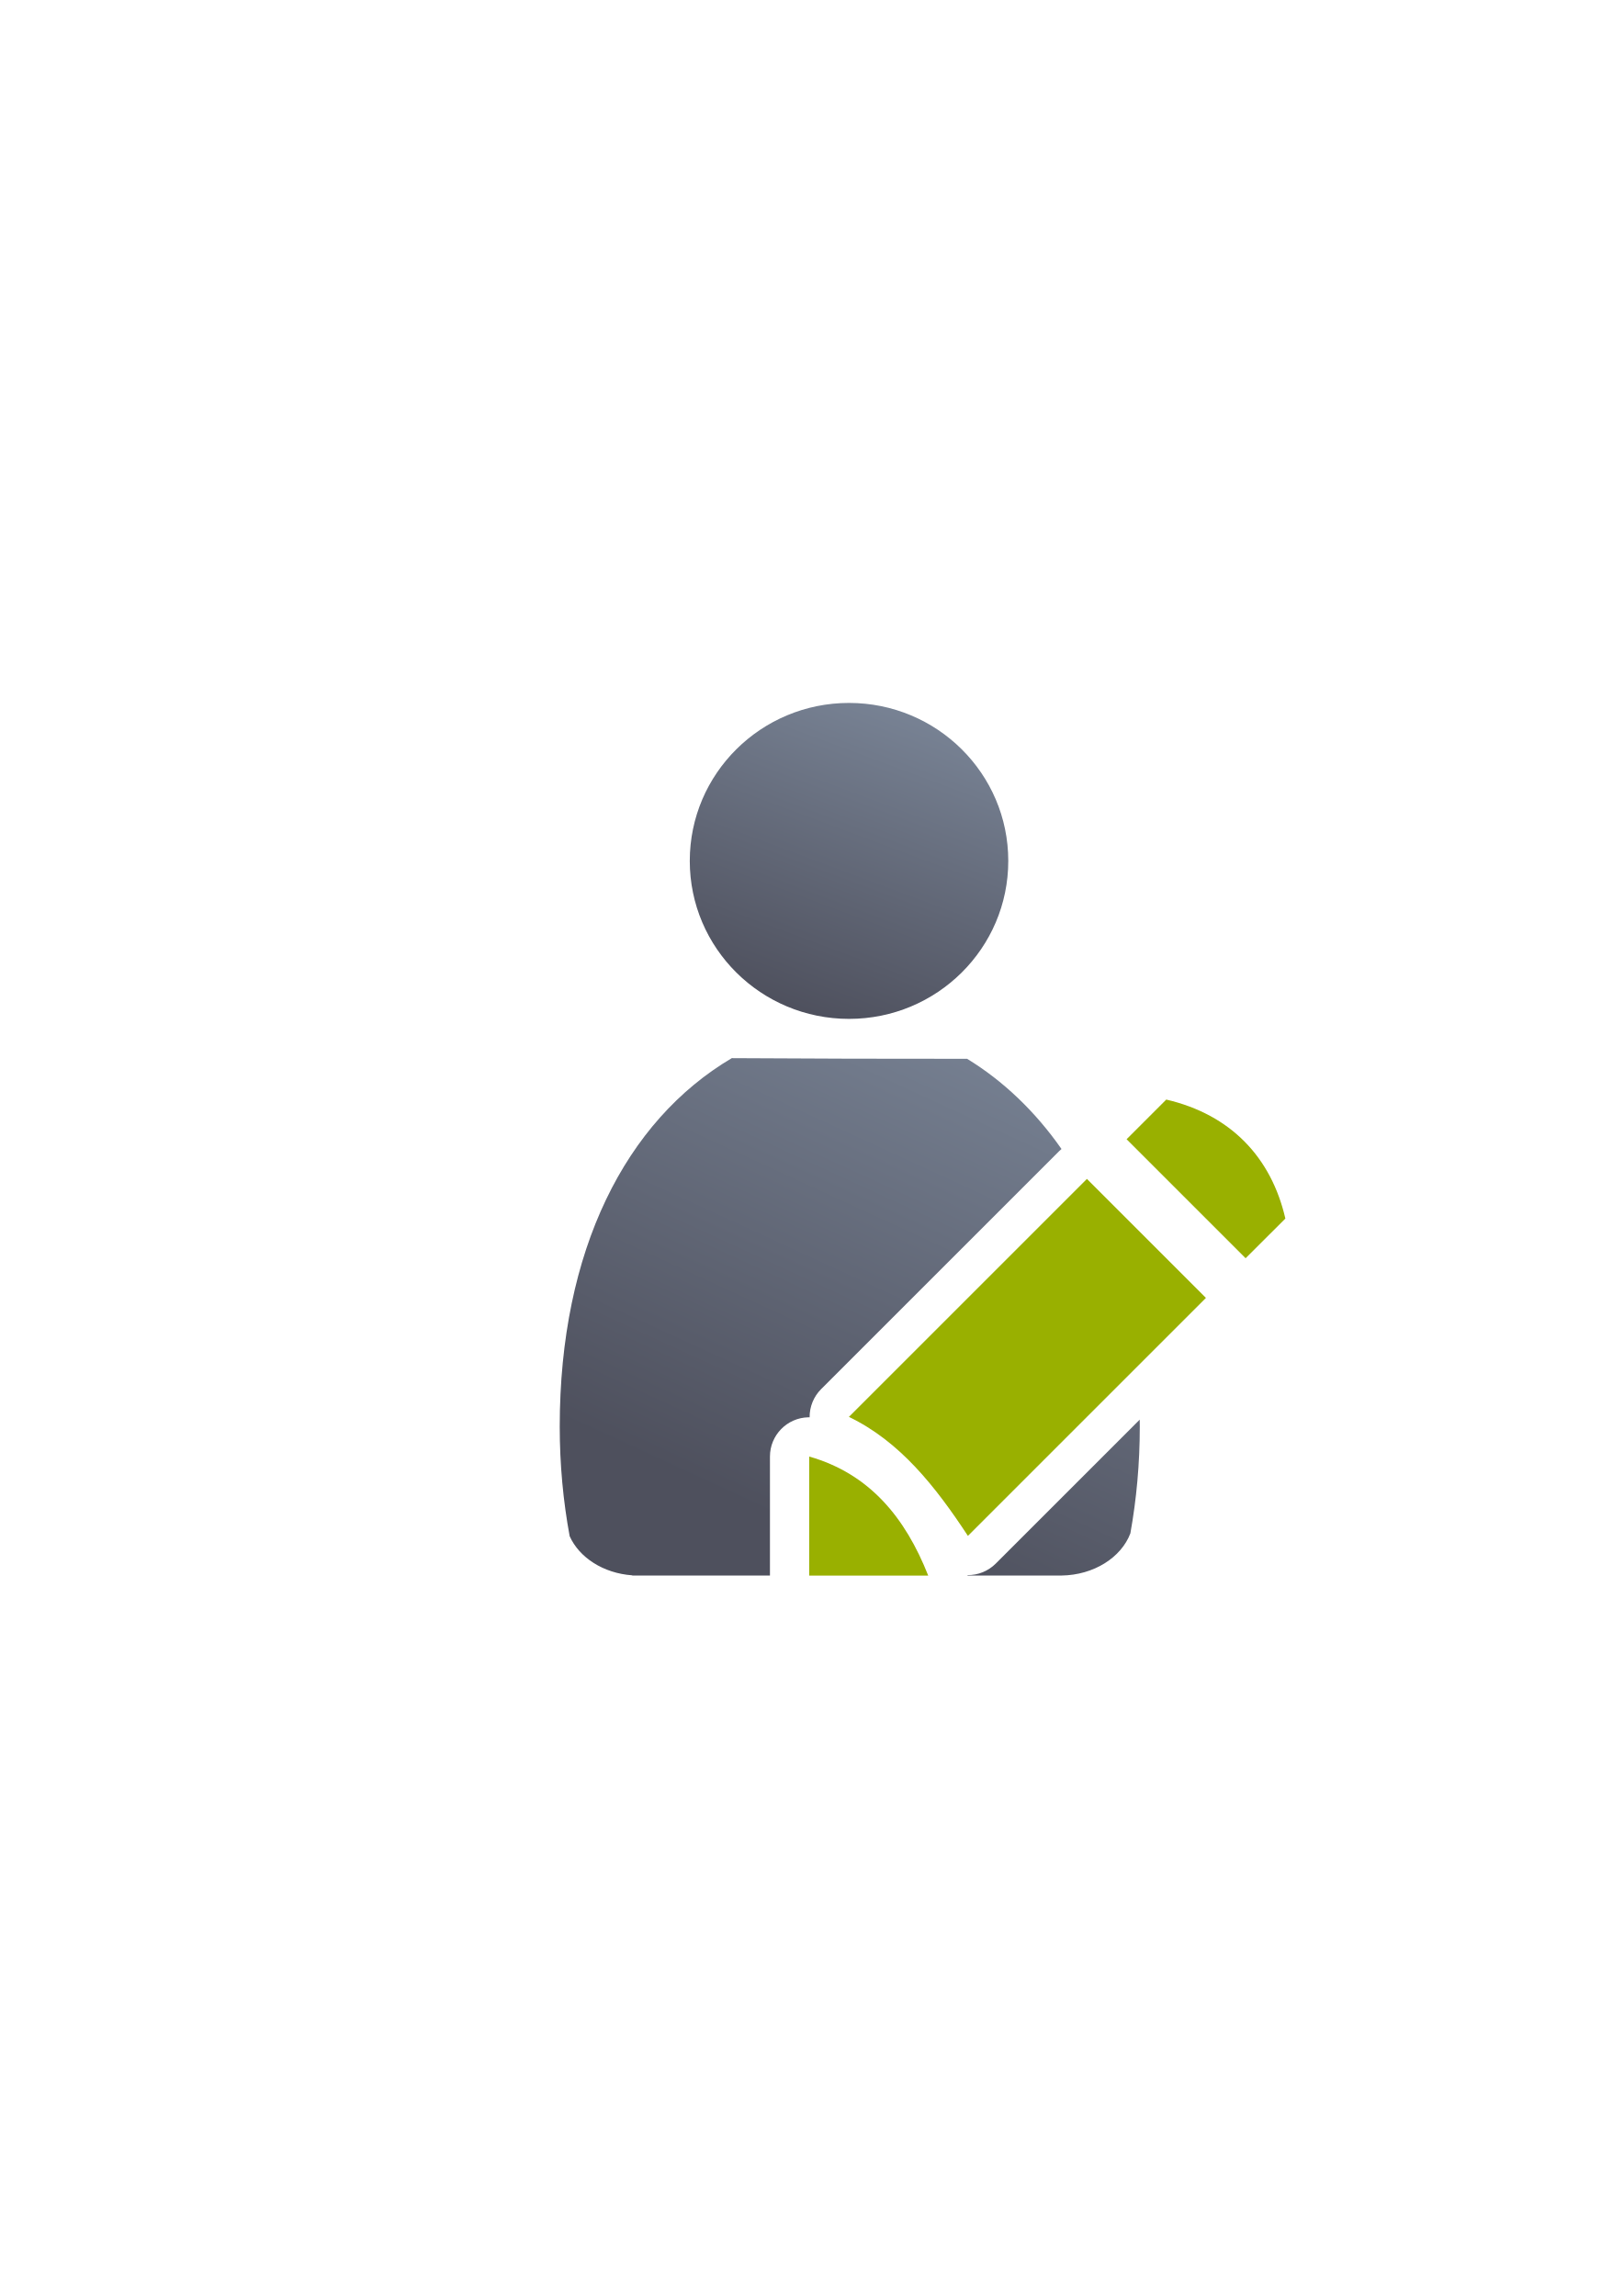
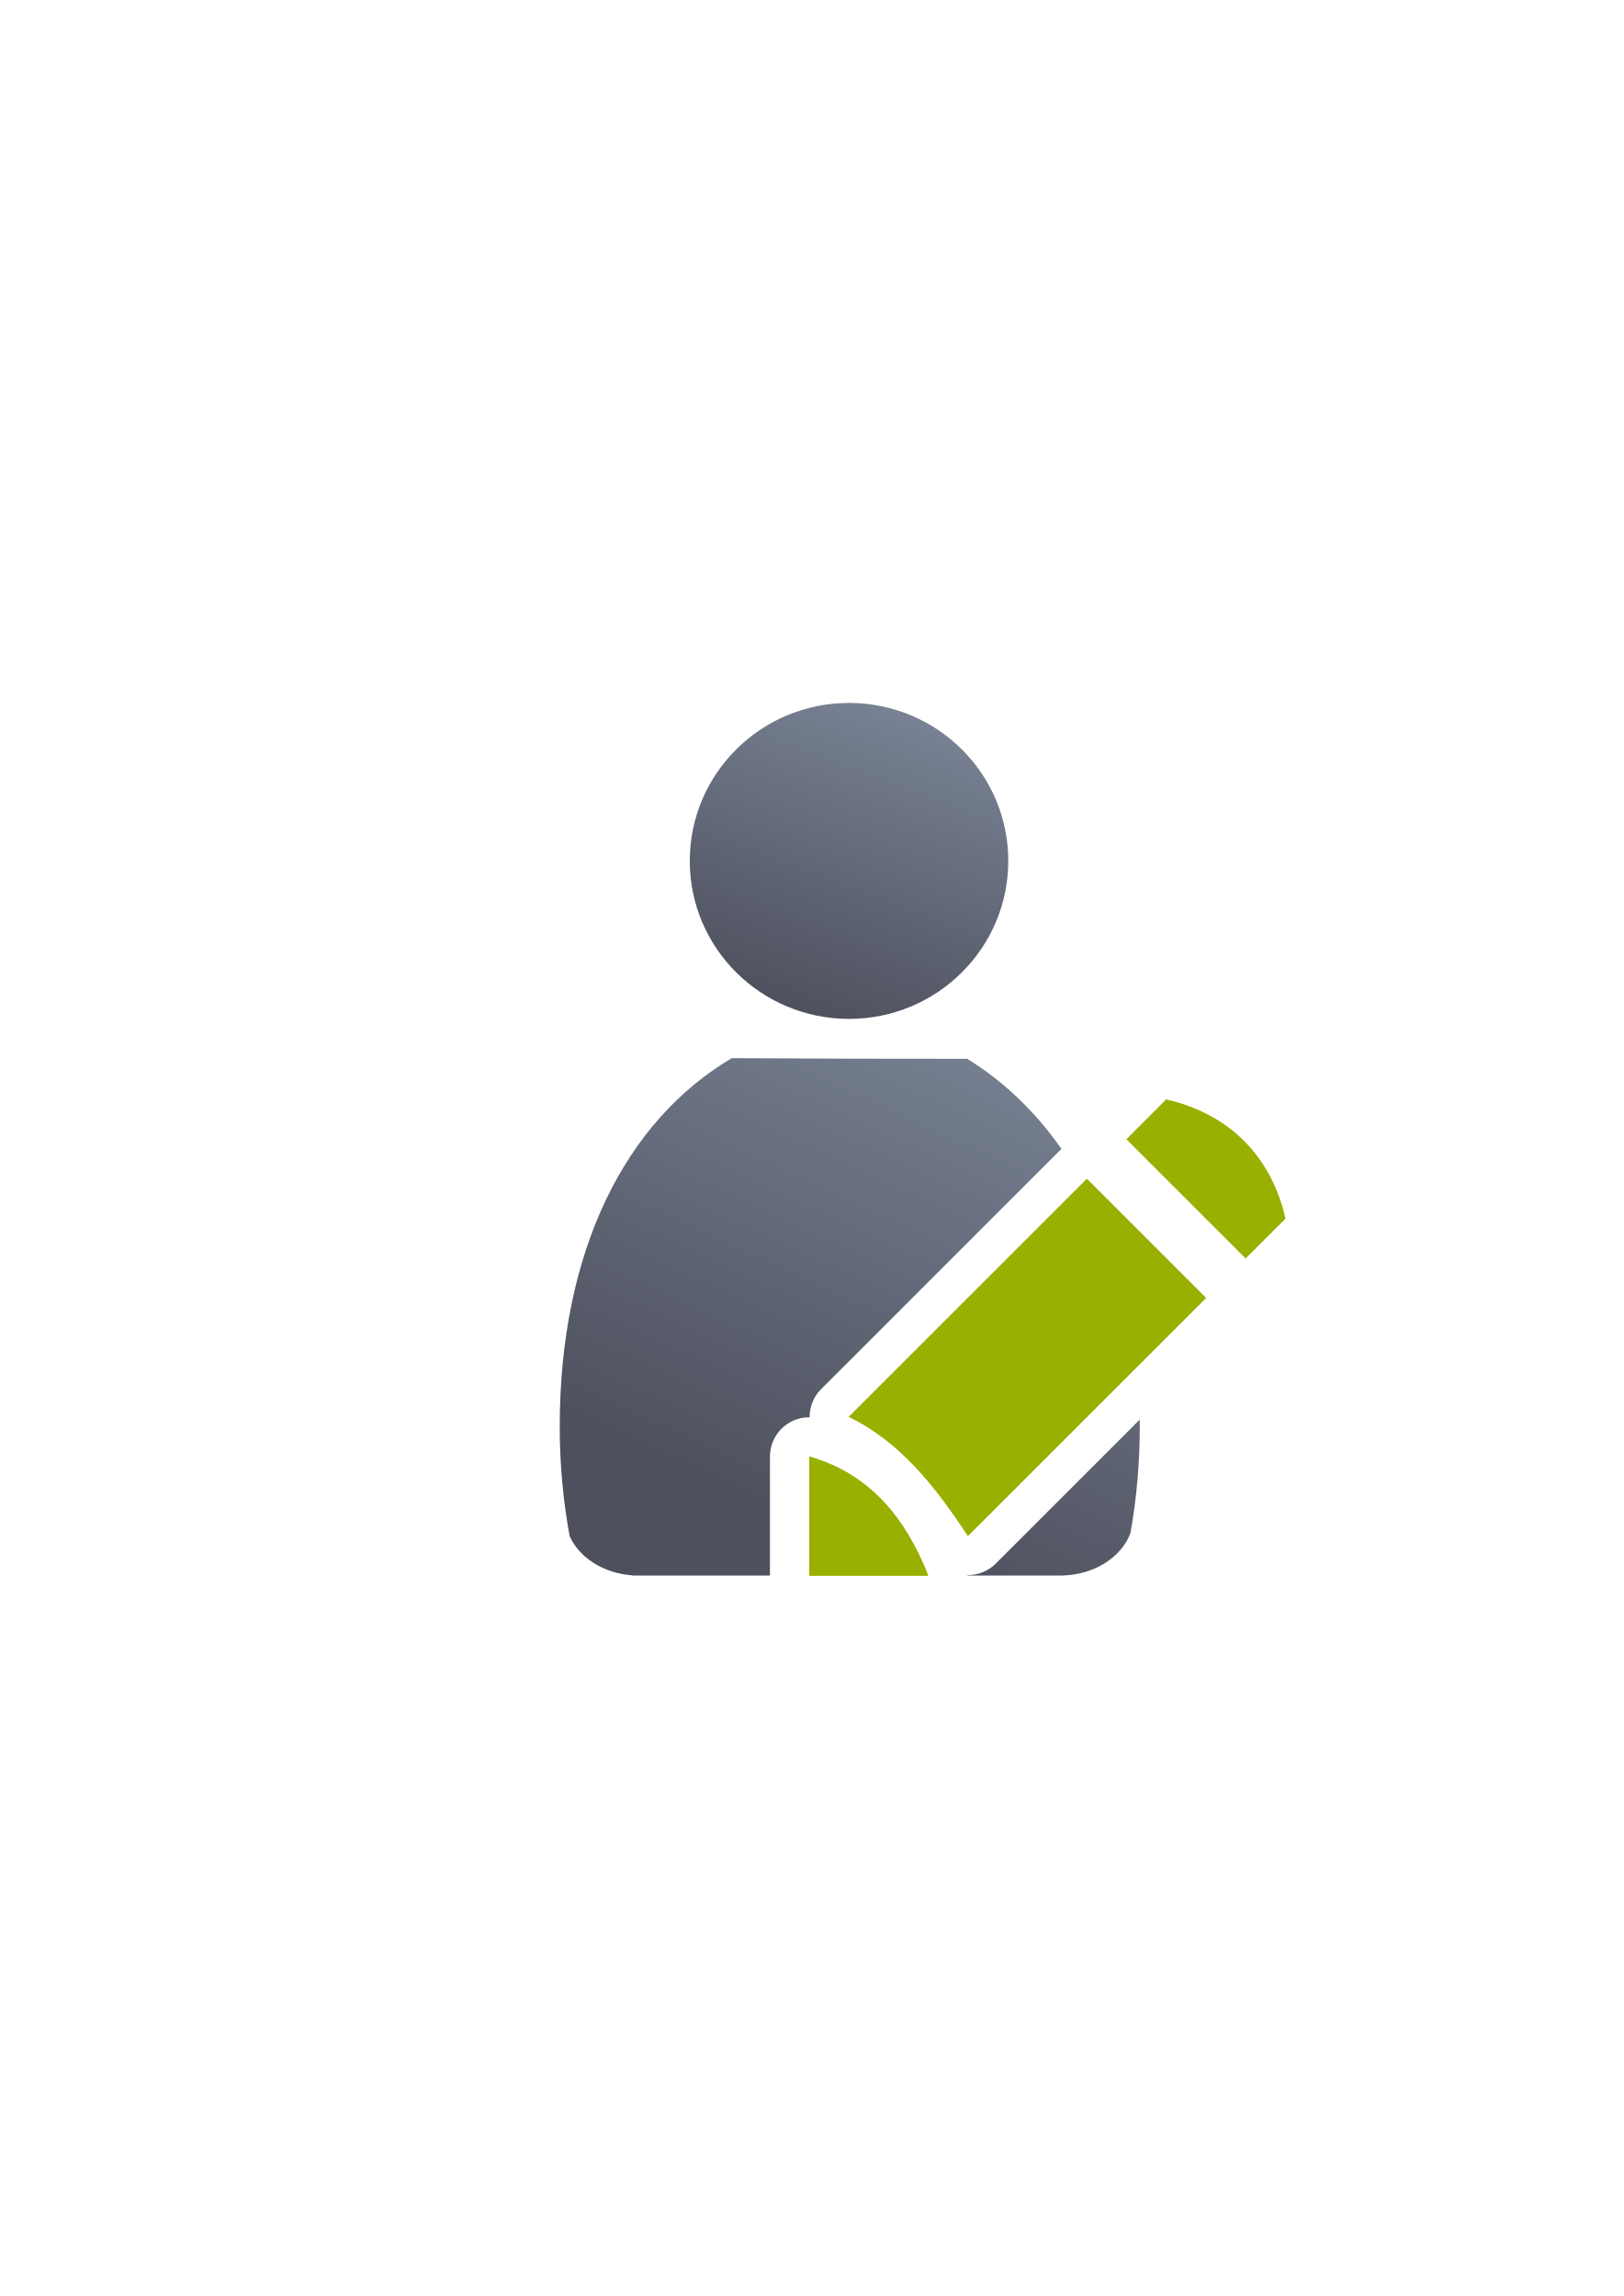
<svg xmlns="http://www.w3.org/2000/svg" xmlns:xlink="http://www.w3.org/1999/xlink" width="210mm" height="297mm" viewBox="0 0 744.094 1052.362" id="svg2" version="1.1">
  <defs id="defs4">
    <linearGradient id="linearGradient2224">
      <stop id="stop2226" offset="0" style="stop-color:#7c7c7c;stop-opacity:1;" />
      <stop id="stop2228" offset="1" style="stop-color:#b8b8b8;stop-opacity:1;" />
    </linearGradient>
    <linearGradient id="linearGradient15218">
      <stop id="stop15220" offset="0" style="stop-color:#eeeeef;stop-opacity:1;" />
      <stop id="stop2736" offset="0.599" style="stop-color:#d3d7cf;stop-opacity:1;" />
      <stop id="stop2738" offset="0.828" style="stop-color:#ffffff;stop-opacity:1;" />
      <stop id="stop15222" offset="1" style="stop-color:#d3d7cf;stop-opacity:1;" />
    </linearGradient>
    <pattern y="0" x="0" height="6" width="6" patternUnits="userSpaceOnUse" id="EMFhbasepattern" />
    <pattern y="0" x="0" height="6" width="6" patternUnits="userSpaceOnUse" id="EMFhbasepattern-5" />
-     <linearGradient xlink:href="#linearGradient4254" id="linearGradient4260-1" x1="425.622" y1="330.383" x2="376.55" y2="461.455" gradientUnits="userSpaceOnUse" gradientTransform="matrix(1.111685,0,0,1.108989,-94.18164,-5.552294)" />
+     <linearGradient xlink:href="#linearGradient4254" id="linearGradient4260-1" x1="425.622" y1="330.383" x2="376.55" y2="461.455" gradientUnits="userSpaceOnUse" gradientTransform="matrix(1.111685,0,0,1.108989,-47.3761,-44.82498)" />
    <linearGradient id="linearGradient4254">
      <stop style="stop-color:#7a8597;stop-opacity:1" offset="0" id="stop4256" />
      <stop style="stop-color:#4e505d;stop-opacity:1" offset="1" id="stop4258" />
    </linearGradient>
-     <linearGradient xlink:href="#linearGradient4254" id="linearGradient4268-3" x1="471.691" y1="457.148" x2="375.748" y2="664.985" gradientUnits="userSpaceOnUse" gradientTransform="matrix(1.138613,0,0,1.135852,-103.4075,-13.05697)" />
+     <linearGradient xlink:href="#linearGradient4254" id="linearGradient4268-3" x1="471.691" y1="457.148" x2="375.748" y2="664.985" gradientUnits="userSpaceOnUse" gradientTransform="matrix(1.138613,0,0,1.135852,-56.60199,-52.32966)" />
  </defs>
  <g id="layer1">
-     <g id="g4208" transform="translate(46.80554,-39.27268)">
-       <rect y="361.804" x="142.24" height="400" width="400" id="rect3336-5" style="fill:none;fill-rule:evenodd;stroke:none;stroke-width:1px;stroke-linecap:butt;stroke-linejoin:miter;stroke-opacity:1" />
-       <path id="path2176-2" d="m 288.549,524.269 c -48.591,28.715 -78.846,88.003 -78.846,168.887 0,17.373 1.587,34.205 4.551,50.219 4.396,9.811 15.443,17.002 28.678,17.941 l 0,0.107 63.107,0 0,-54.547 a 18.002,18.002 0 0 1 17.6,-17.994 18.002,18.002 0 0 1 0.584,0.016 18.002,18.002 0 0 1 5.268,-12.93 l 109.08,-109.078 a 18.002,18.002 0 0 1 1.076,-0.98 c -12.072,-17.274 -26.724,-31.23 -43.258,-41.342 l -54.277,-0.057 -53.562,-0.242 z m 162.748,80.803 -80.498,80.5 c 11,8.658 20.24,18.927 28.41,29.76 l 71.84,-71.84 c -1.616,-8.584 -3.651,-16.838 -6.076,-24.744 l -13.676,-13.676 z m 24.189,84.893 -66,66 a 18.002,18.002 0 0 1 -12.922,5.254 18.002,18.002 0 0 1 -0.006,0.205 l 43.082,0 0,-0.01 c 14.855,-0.209 27.365,-8.274 31.568,-19.328 2.813,-15.628 4.316,-32.023 4.316,-48.932 0,-1.071 -0.028,-2.125 -0.039,-3.189 z m -133.447,46.793 0,6.699 6.246,0 c -1.936,-2.438 -4.02,-4.666 -6.246,-6.699 z" style="fill:url(#linearGradient4268-3);fill-opacity:1;stroke:none;stroke-width:41.152;stroke-linecap:round;stroke-linejoin:round;stroke-opacity:1" />
-       <ellipse ry="72.409" rx="72.979" cx="342.277" cy="433.866" id="circle2187-6-4" style="fill:url(#linearGradient4260-1);fill-opacity:1;stroke:none;stroke-width:14;stroke-miterlimit:4;stroke-dasharray:none;stroke-opacity:1" />
-       <g transform="translate(108.1389,-361.0059)" id="g4996">
-         <path style="fill:#99b000;fill-rule:evenodd;stroke:none;stroke-width:1px;stroke-linecap:butt;stroke-linejoin:miter;stroke-opacity:1" d="m 215.899,1122.462 0,-54.58 c 27.685,7.897 44.066,28.038 54.54,54.58 z" id="path4268" />
-         <path style="fill:#99b000;fill-rule:evenodd;stroke:none;stroke-width:1px;stroke-linecap:butt;stroke-linejoin:miter;stroke-opacity:1" d="m 234.079,1049.702 c 23.385,11.239 39.691,31.919 54.54,54.54 l 109.079,-109.08 -54.539,-54.54 z" id="path4270" />
-         <path style="fill:#99b000;fill-rule:evenodd;stroke:none;stroke-width:1px;stroke-linecap:butt;stroke-linejoin:miter;stroke-opacity:1" d="m 361.339,922.442 54.539,54.54 18.222,-18.18 c -6.45,-27.987 -24.969,-47.653 -54.581,-54.54 z" id="path4272" />
-       </g>
-     </g>
+     <rect style="fill:none;fill-rule:evenodd;stroke:none;stroke-width:1px;stroke-linecap:butt;stroke-linejoin:miter;stroke-opacity:1" id="rect3336-5" width="400" height="400" x="189.045" y="322.531" />
+     <path style="fill:url(#linearGradient4268-3);fill-opacity:1;stroke:none;stroke-width:41.152;stroke-linecap:round;stroke-linejoin:round;stroke-opacity:1" d="m 335.354,484.996 c -48.591,28.715 -78.846,88.003 -78.846,168.887 0,17.373 1.587,34.205 4.551,50.219 4.396,9.811 15.443,17.002 28.678,17.941 l 0,0.107 63.107,0 0,-54.547 a 18.002,18.002 0 0 1 17.6,-17.994 18.002,18.002 0 0 1 0.584,0.016 18.002,18.002 0 0 1 5.268,-12.93 l 109.08,-109.078 a 18.002,18.002 0 0 1 1.076,-0.98 C 474.38,509.363 459.728,495.407 443.194,485.295 l -54.277,-0.057 -53.562,-0.242 z m 162.748,80.803 -80.498,80.5 c 11,8.658 20.24,18.927 28.41,29.76 l 71.84,-71.84 c -1.616,-8.584 -3.651,-16.838 -6.076,-24.744 l -13.676,-13.676 z m 24.189,84.893 -66,66 a 18.002,18.002 0 0 1 -12.922,5.254 18.002,18.002 0 0 1 -0.006,0.205 l 43.082,0 0,-0.01 c 14.855,-0.209 27.365,-8.274 31.568,-19.328 2.813,-15.628 4.316,-32.023 4.316,-48.932 0,-1.071 -0.028,-2.125 -0.039,-3.189 z m -133.447,46.793 0,6.699 6.246,0 c -1.936,-2.438 -4.02,-4.666 -6.246,-6.699 z" id="path2176-2" />
+     <ellipse style="fill:url(#linearGradient4260-1);fill-opacity:1;stroke:none;stroke-width:14;stroke-miterlimit:4;stroke-dasharray:none;stroke-opacity:1" id="circle2187-6-4" cy="394.593" cx="389.083" rx="72.979" ry="72.409" />
+     <path style="fill:#99b000;fill-rule:evenodd;stroke:none;stroke-width:1px;stroke-linecap:butt;stroke-linejoin:miter;stroke-opacity:1" d="M 534.463 503.984 L 516.283 522.164 L 570.822 576.703 L 589.045 558.523 C 582.595 530.537 564.075 510.872 534.463 503.984 z M 498.104 540.344 L 389.023 649.424 C 412.409 660.663 428.715 681.342 443.564 703.963 L 552.643 594.883 L 498.104 540.344 z M 370.844 667.604 L 370.844 722.184 L 425.383 722.184 C 414.909 695.642 398.529 675.5 370.844 667.604 z " id="path4268" />
+     <path id="path4173" d="M 534.463 503.984 L 516.283 522.164 L 570.822 576.703 L 589.045 558.523 C 582.595 530.537 564.075 510.872 534.463 503.984 z M 498.104 540.344 L 389.023 649.424 C 412.409 660.663 428.715 681.342 443.564 703.963 L 552.643 594.883 L 498.104 540.344 z M 370.844 667.604 L 370.844 722.184 L 425.383 722.184 C 414.909 695.642 398.529 675.5 370.844 667.604 z " style="fill:#99b000;fill-rule:evenodd;stroke:none;stroke-width:1px;stroke-linecap:butt;stroke-linejoin:miter;stroke-opacity:1" />
  </g>
</svg>
